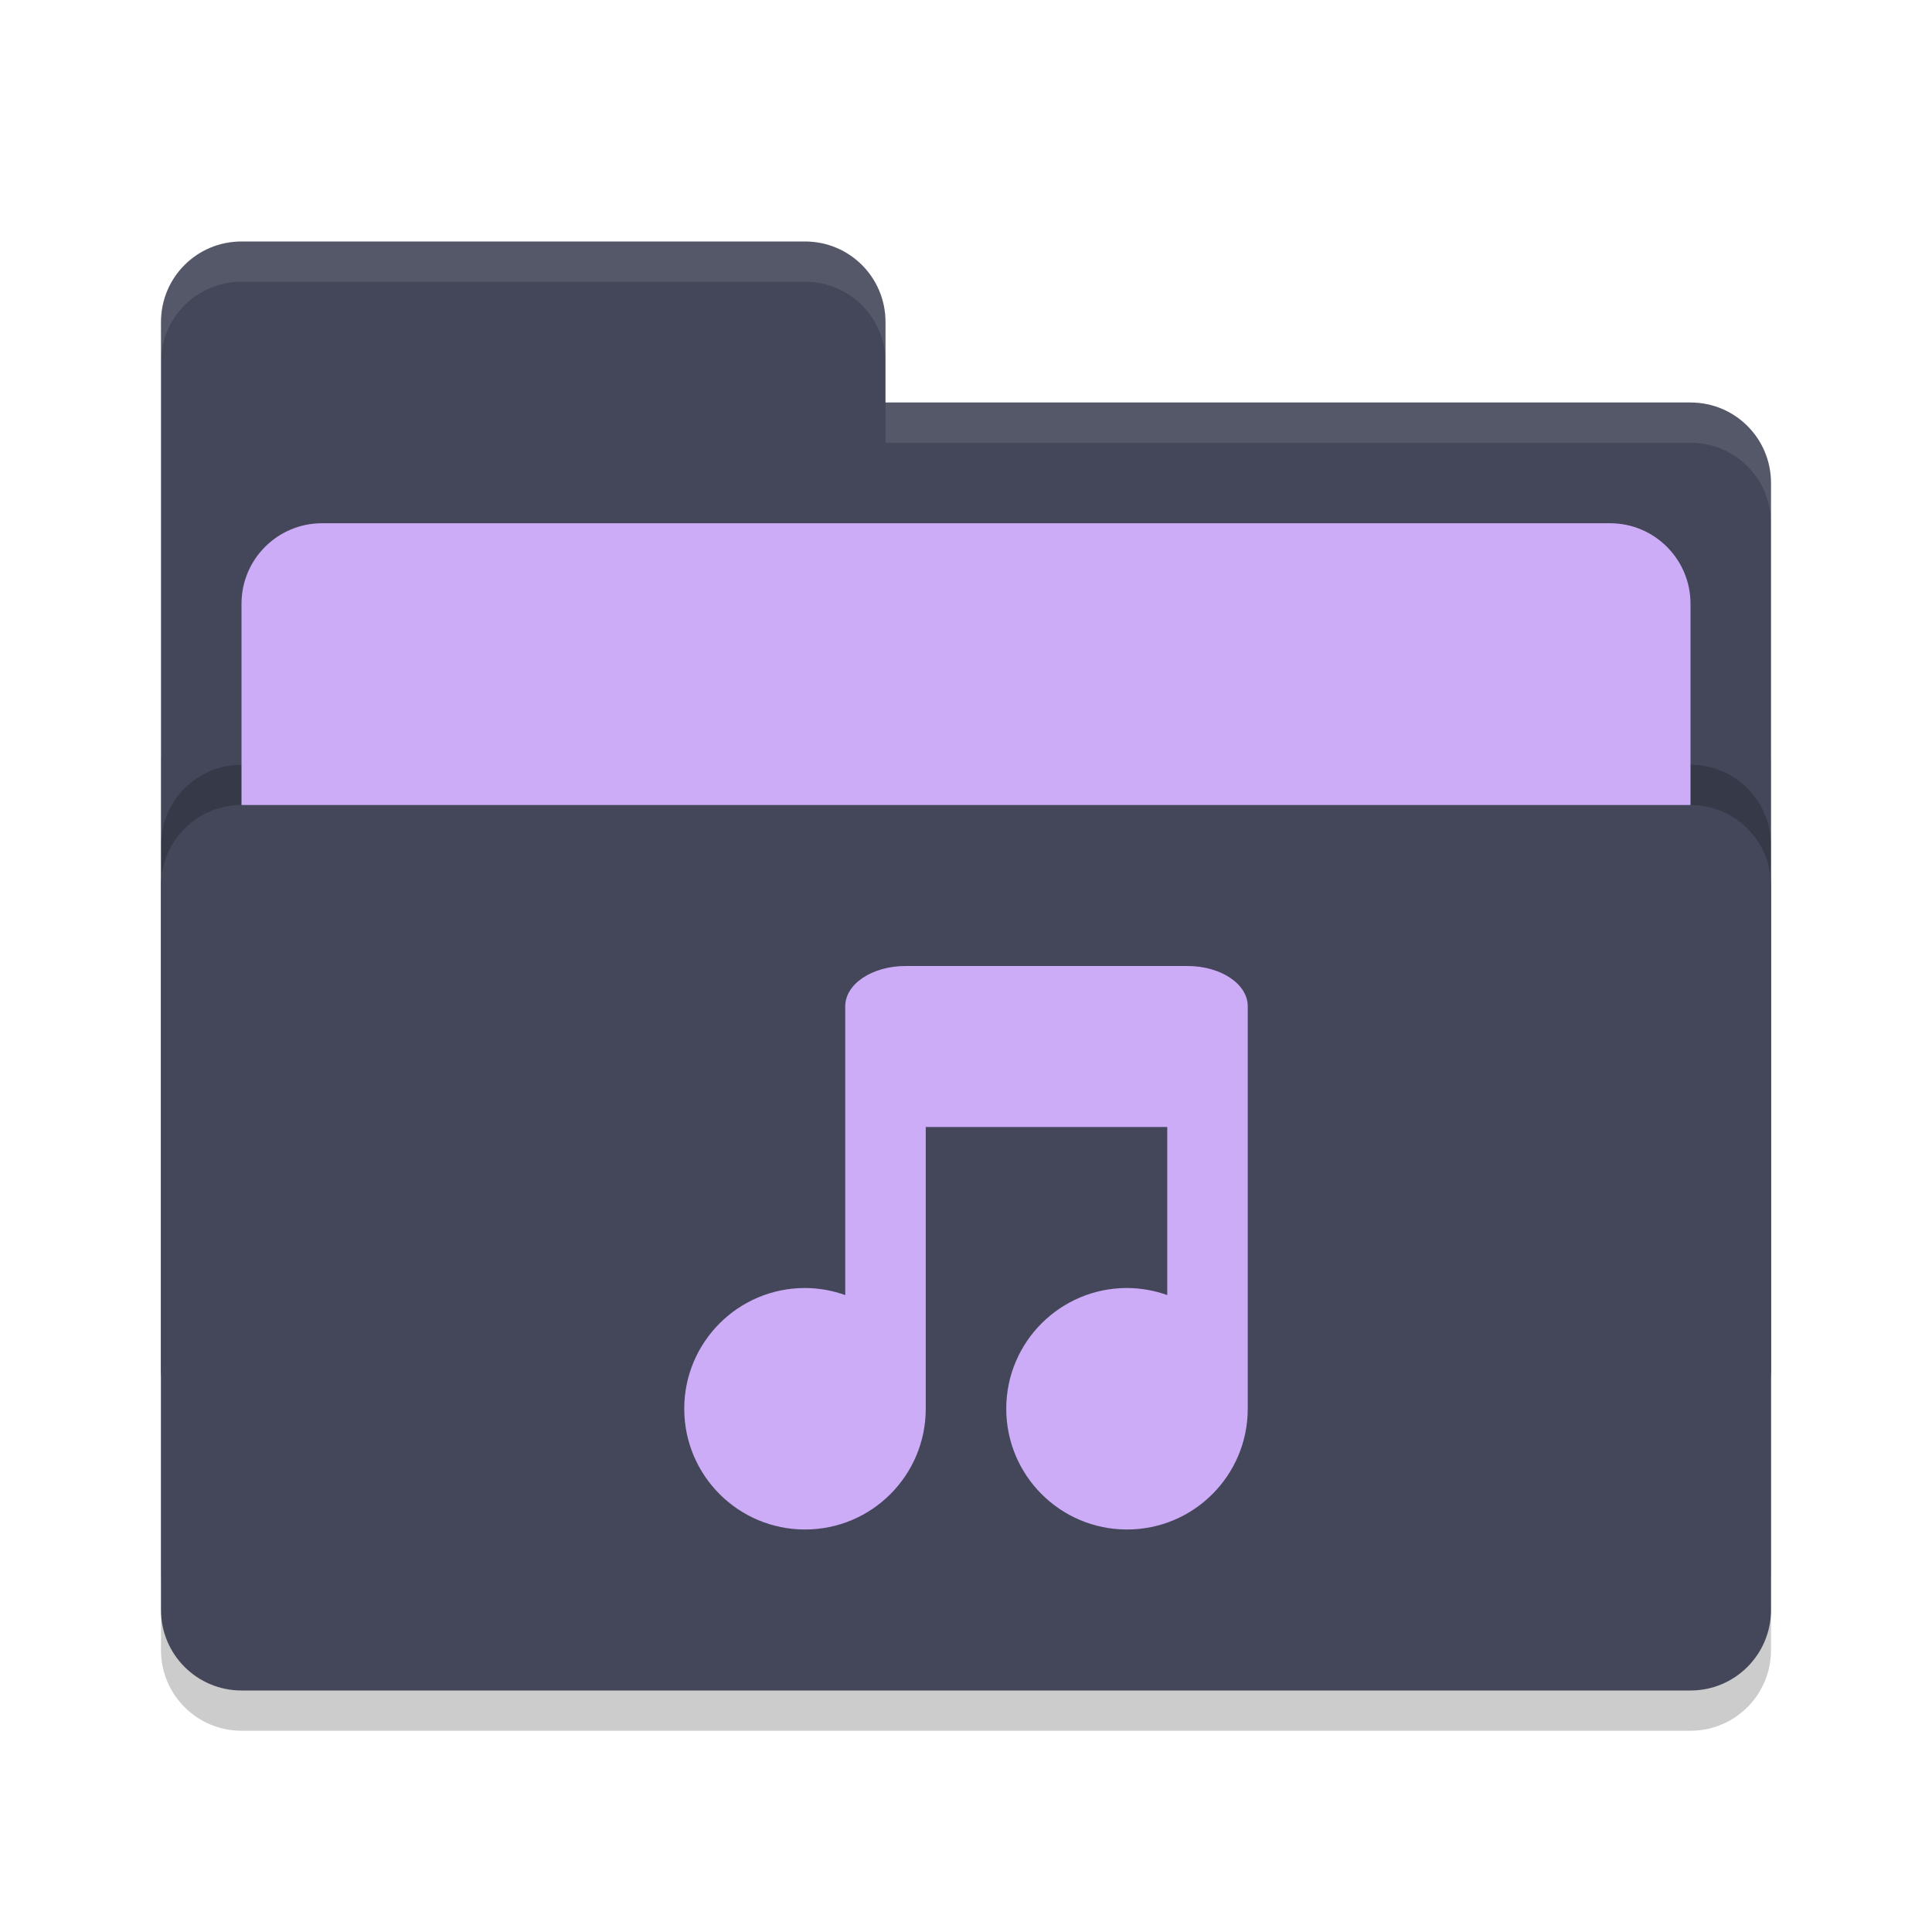
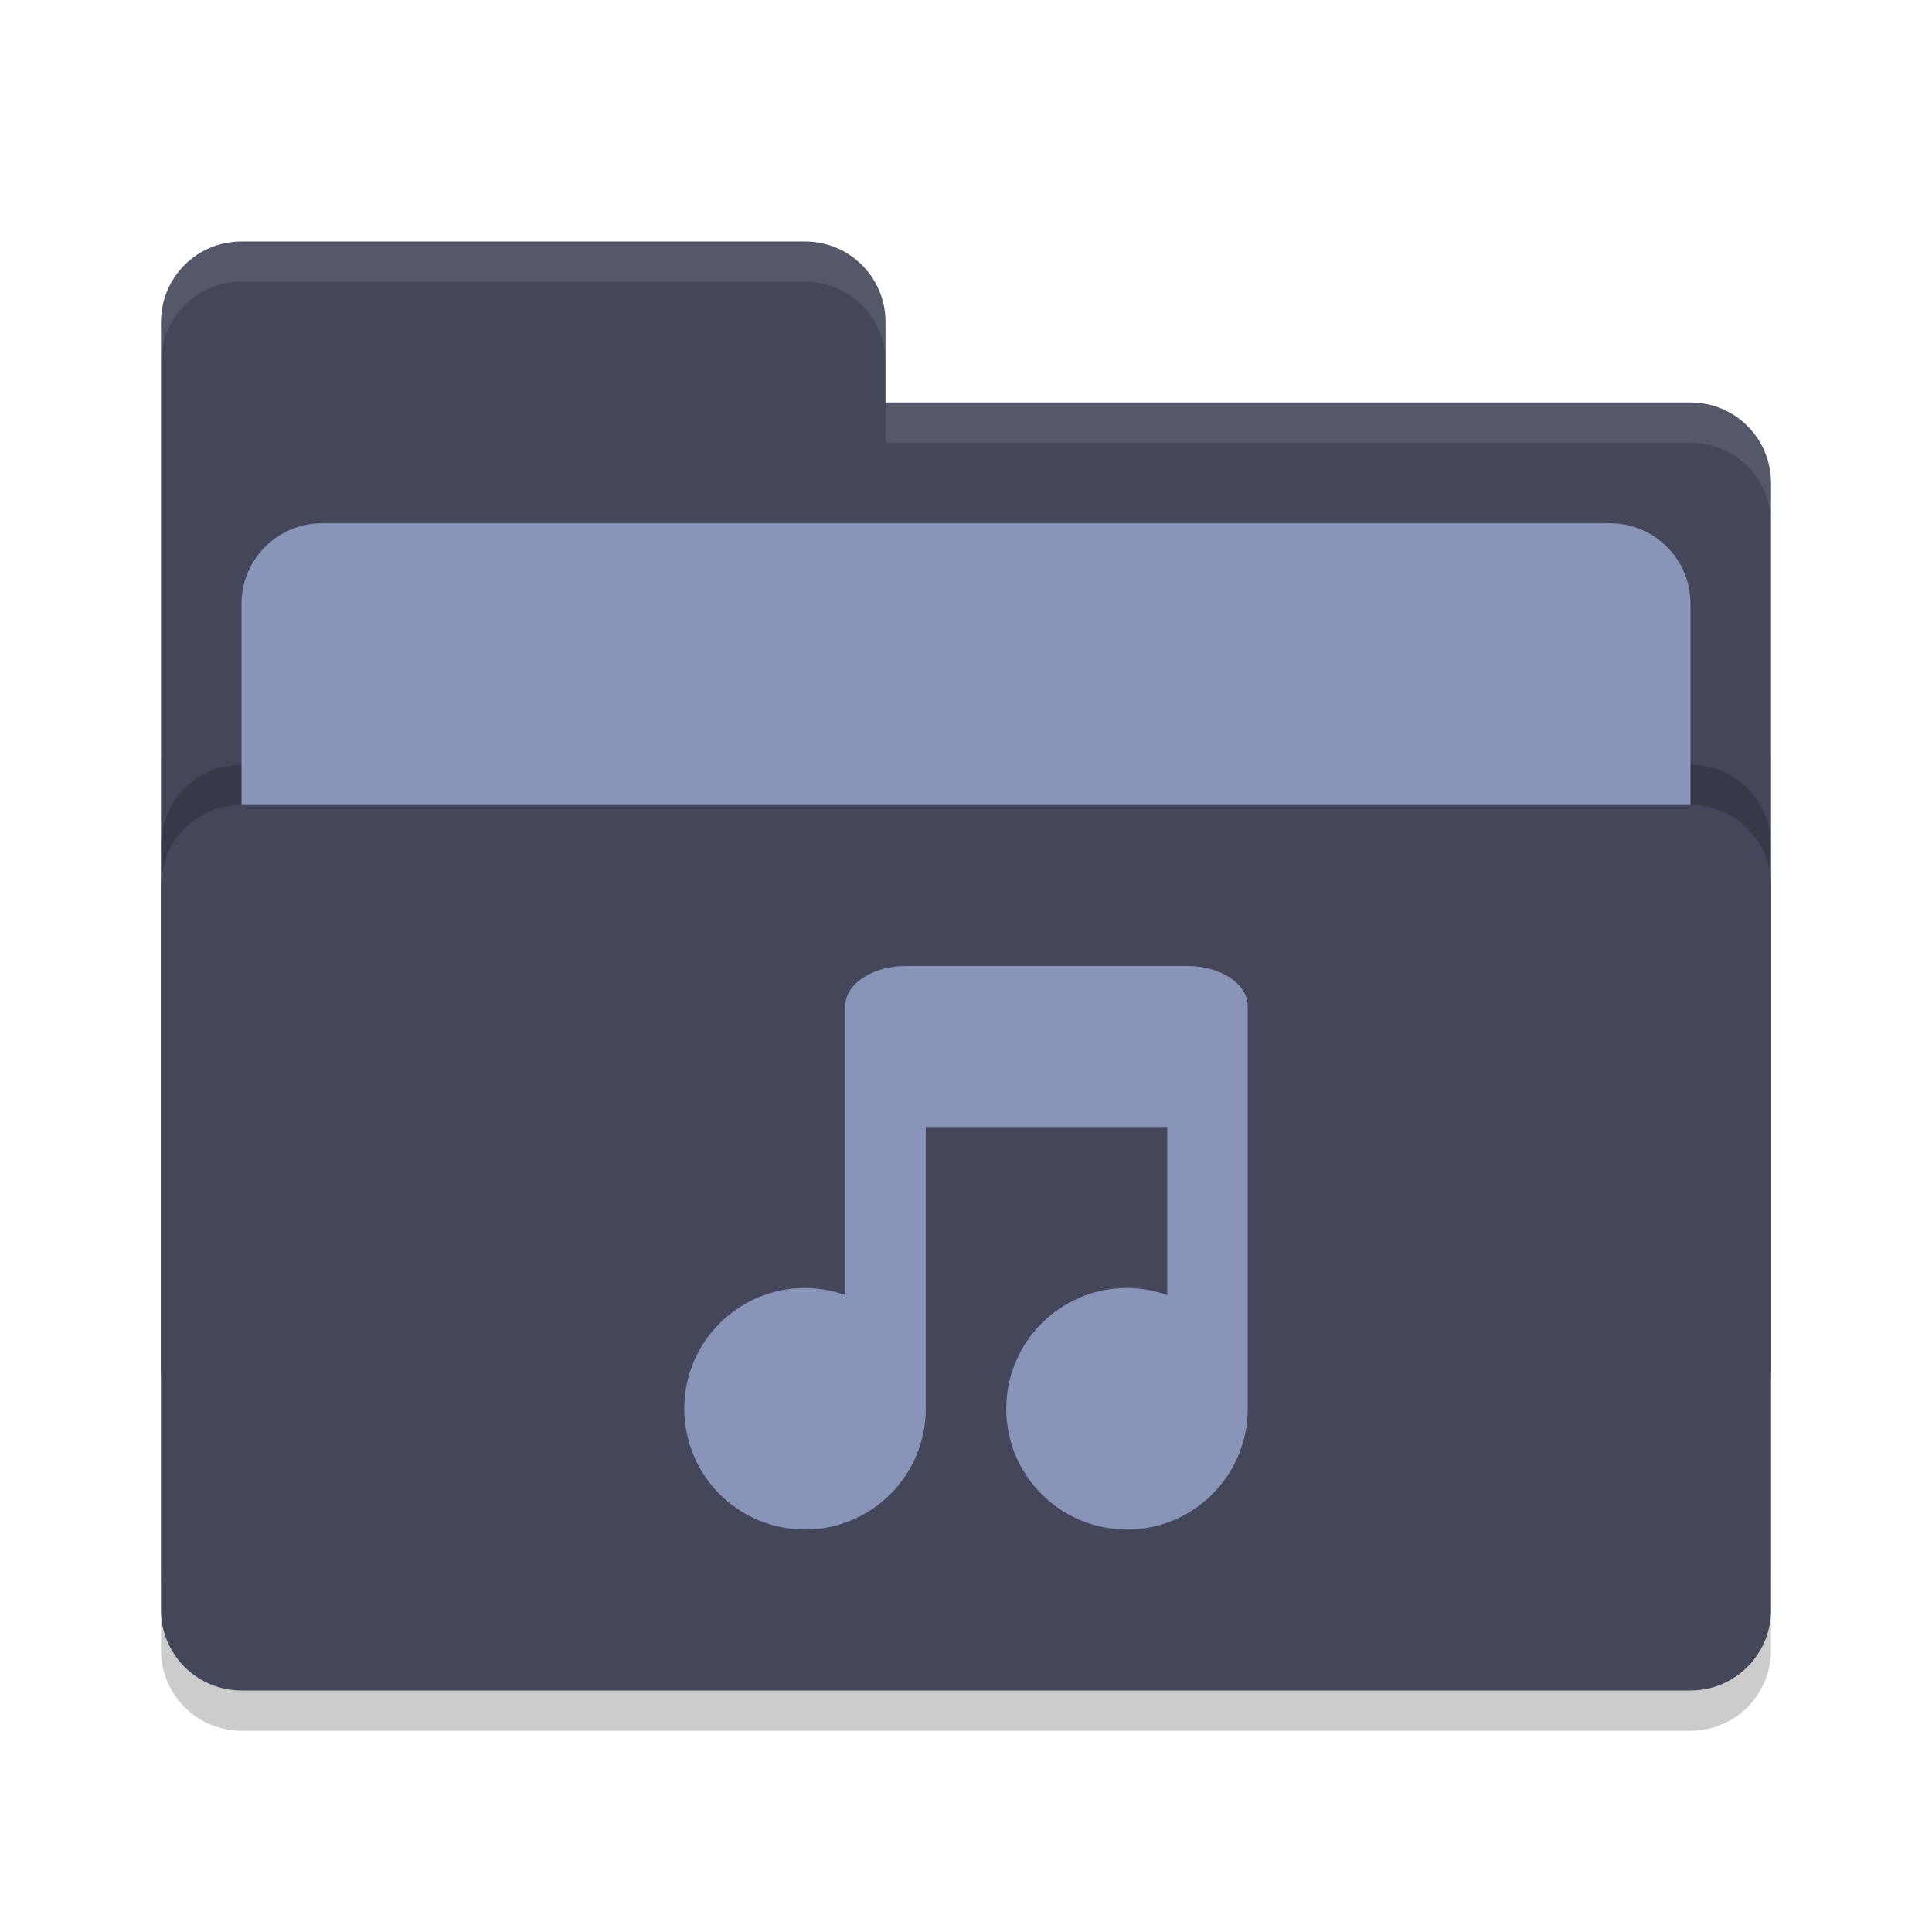
<svg xmlns="http://www.w3.org/2000/svg" width="48" height="48" version="1">
  <rect style="opacity:0.2" width="40" height="26" x="4" y="17" rx="2" ry="2" />
  <path style="fill:#44475a" d="M 4,34 C 4,35.108 4.892,36 6,36 H 42 C 43.108,36 44,35.108 44,34 V 12 C 44,10.892 43.108,10 42,10 H 22 V 8 C 22,6.892 21.108,6 20,6 H 6 C 4.892,6 4,6.892 4,8" />
  <rect style="opacity:0.2" width="40" height="22" x="4" y="19" rx="2" ry="2" />
-   <rect style="fill:#ccacf7" width="36" height="16" x="6" y="13" rx="2" ry="2" />
+   <rect style="fill:#8894b8" width="36" height="16" x="6" y="13" rx="2" ry="2" />
  <rect style="fill:#44475a" width="40" height="22" x="4" y="20" rx="2" ry="2" />
  <path style="opacity:0.1;fill:#f8f8f2" d="M 6,6 C 4.892,6 4,6.892 4,8 V 9 C 4,7.892 4.892,7 6,7 H 20 C 21.108,7 22,7.892 22,9 V 8 C 22,6.892 21.108,6 20,6 Z M 22,10 V 11 H 42 C 43.108,11 44,11.892 44,13 V 12 C 44,10.892 43.108,10 42,10 Z" />
-   <path style="fill:#ccacf7" d="M 21,32.176 C 20.679,32.061 20.341,32.001 20,32 18.343,32 17,33.343 17,35 17,36.657 18.343,38 20,38 21.657,38 23,36.657 23,35 V 28 H 29 V 32.176 C 28.679,32.061 28.341,32.001 28,32 26.343,32 25,33.343 25,35 25,36.657 26.343,38 28,38 29.657,38 31,36.657 31,35 V 25 C 31,24.446 30.331,24 29.5,24 H 22.5 C 21.669,24 21,24.446 21,25" />
+   <path style="fill:#8894b8" d="M 21,32.176 C 20.679,32.061 20.341,32.001 20,32 18.343,32 17,33.343 17,35 17,36.657 18.343,38 20,38 21.657,38 23,36.657 23,35 V 28 H 29 V 32.176 C 28.679,32.061 28.341,32.001 28,32 26.343,32 25,33.343 25,35 25,36.657 26.343,38 28,38 29.657,38 31,36.657 31,35 V 25 C 31,24.446 30.331,24 29.5,24 H 22.5 C 21.669,24 21,24.446 21,25" />
</svg>
